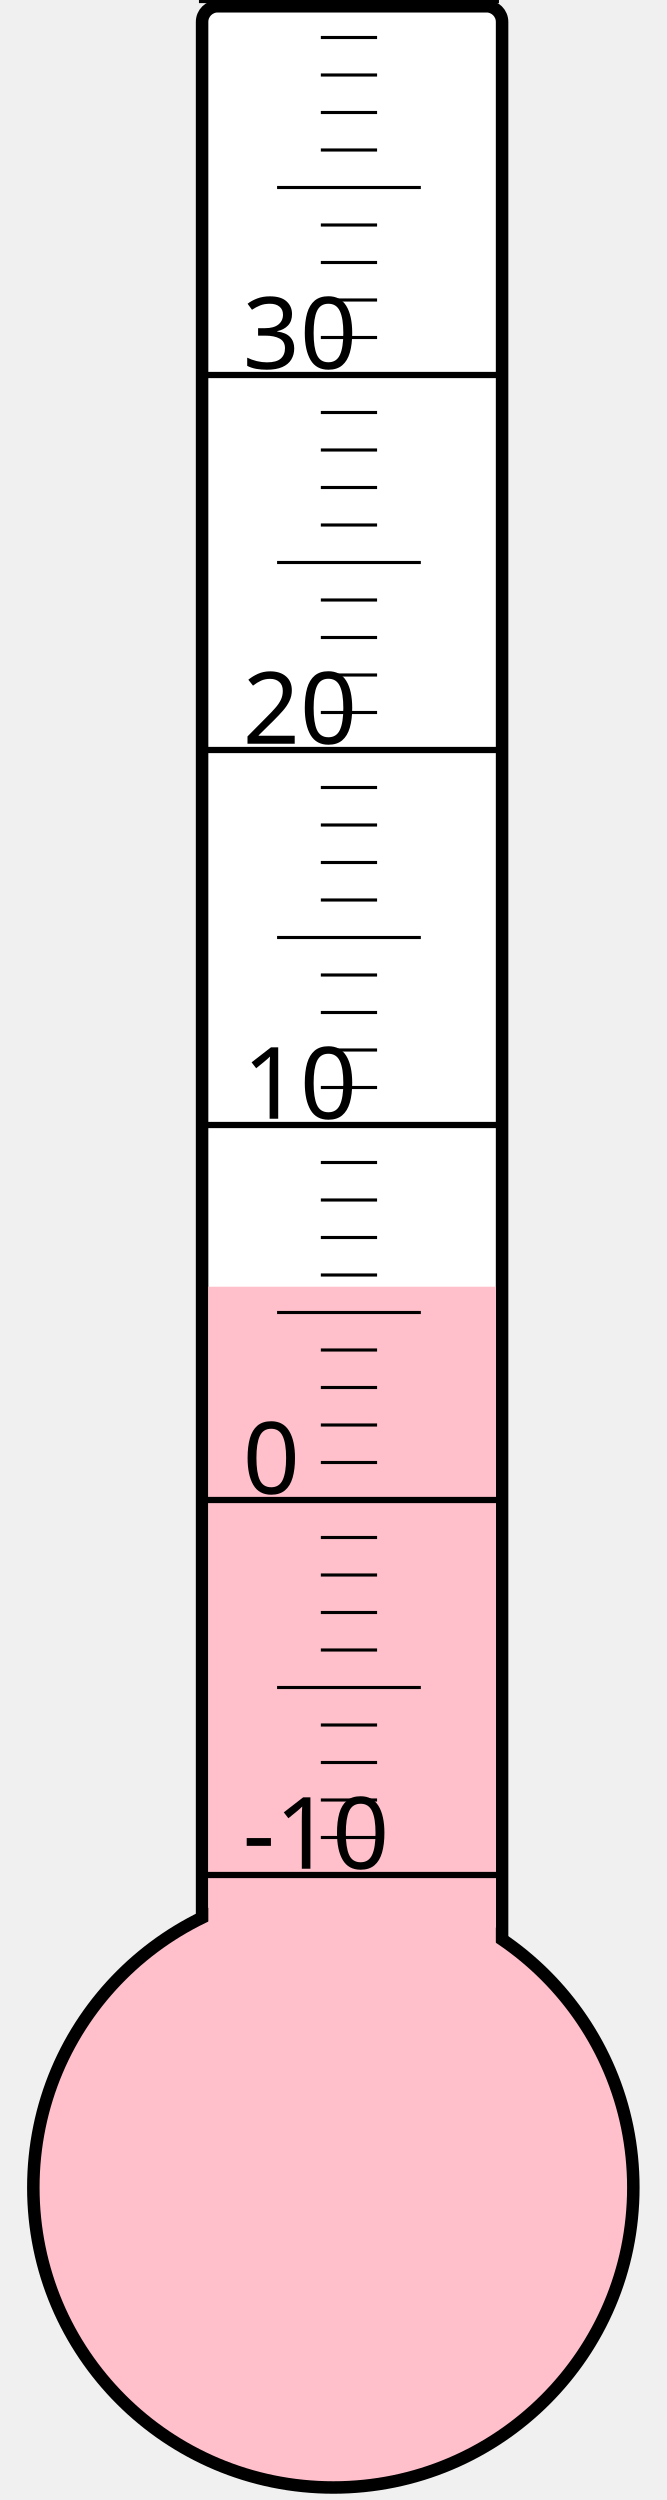
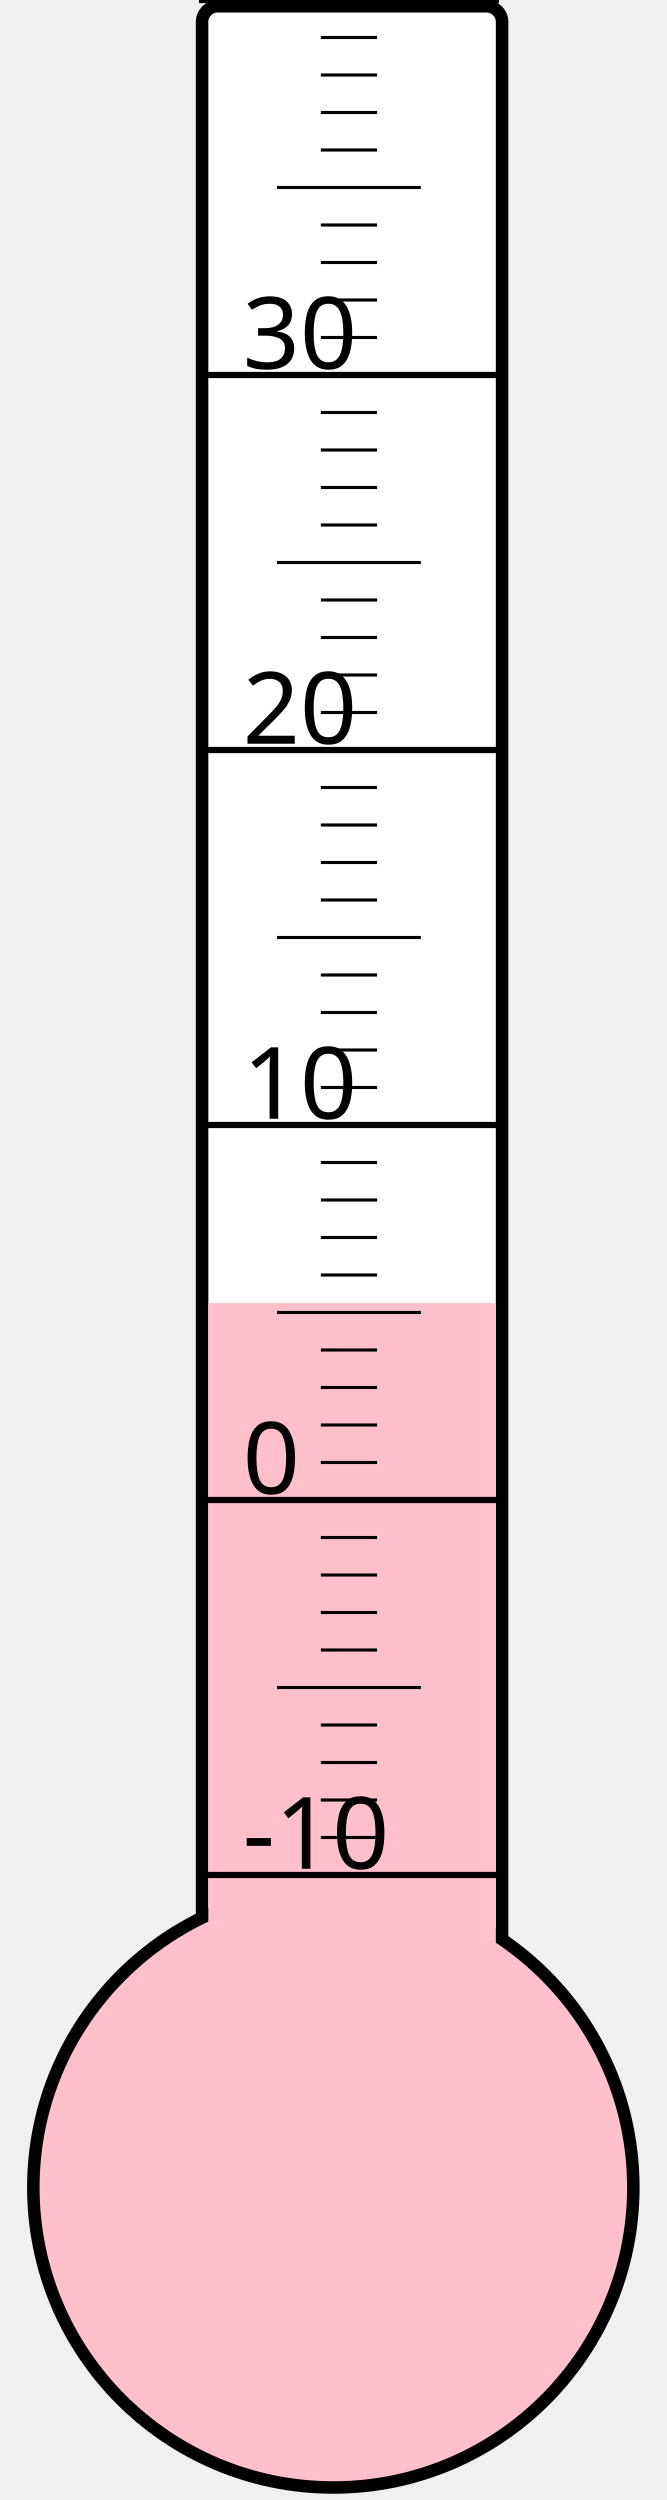
<svg xmlns="http://www.w3.org/2000/svg" width="40px" height="150px" viewBox="0 0 200 800">
  <rect width="200" height="800" x="0" y="0" style="fill: #ffffeb; fill-opacity: 0;" />
  <rect width="96" height="680" x="58" y="2" rx="5" ry="5" style="fill: white; fill-opacity: 1; stroke: black; stroke-width: 4;" />
  <circle cx="100" cy="700" r="96" style="fill: pink; stroke: black; stroke-width: 4;" />
-   <rect width="92" height="288.25" x="60" y="411.75" style="fill: pink; fill-opacity: 1; stroke-width: 0;" />
+   <rect width="92" height="283.0" x="60" y="417.0" style="fill: pink; fill-opacity: 1; stroke-width: 0;" />
  <text x="71" y="598" style="font-family: sans-serif; font-size: 24pt;">-10</text>
  <text x="71" y="478" style="font-family: sans-serif; font-size: 24pt;">0</text>
  <text x="71" y="358" style="font-family: sans-serif; font-size: 24pt;">10</text>
  <text x="71" y="238" style="font-family: sans-serif; font-size: 24pt;">20</text>
  <text x="71" y="118" style="font-family: sans-serif; font-size: 24pt;">30</text>
  <g style="stroke: black;">
    <line x1="57" y1="600" x2="153" y2="600" style="stroke-width: 2;" />
    <line x1="96" y1="588" x2="114" y2="588" style="stroke-width: 1;" />
    <line x1="96" y1="576" x2="114" y2="576" style="stroke-width: 1;" />
    <line x1="96" y1="564" x2="114" y2="564" style="stroke-width: 1;" />
    <line x1="96" y1="552" x2="114" y2="552" style="stroke-width: 1;" />
    <line x1="82" y1="540" x2="128" y2="540" style="stroke-width: 1;" />
    <line x1="96" y1="528" x2="114" y2="528" style="stroke-width: 1;" />
    <line x1="96" y1="516" x2="114" y2="516" style="stroke-width: 1;" />
    <line x1="96" y1="504" x2="114" y2="504" style="stroke-width: 1;" />
    <line x1="96" y1="492" x2="114" y2="492" style="stroke-width: 1;" />
    <line x1="57" y1="480" x2="153" y2="480" style="stroke-width: 2;" />
    <line x1="96" y1="468" x2="114" y2="468" style="stroke-width: 1;" />
    <line x1="96" y1="456" x2="114" y2="456" style="stroke-width: 1;" />
    <line x1="96" y1="444" x2="114" y2="444" style="stroke-width: 1;" />
    <line x1="96" y1="432" x2="114" y2="432" style="stroke-width: 1;" />
    <line x1="82" y1="420" x2="128" y2="420" style="stroke-width: 1;" />
    <line x1="96" y1="408" x2="114" y2="408" style="stroke-width: 1;" />
    <line x1="96" y1="396" x2="114" y2="396" style="stroke-width: 1;" />
    <line x1="96" y1="384" x2="114" y2="384" style="stroke-width: 1;" />
    <line x1="96" y1="372" x2="114" y2="372" style="stroke-width: 1;" />
    <line x1="57" y1="360" x2="153" y2="360" style="stroke-width: 2;" />
    <line x1="96" y1="348" x2="114" y2="348" style="stroke-width: 1;" />
    <line x1="96" y1="336" x2="114" y2="336" style="stroke-width: 1;" />
    <line x1="96" y1="324" x2="114" y2="324" style="stroke-width: 1;" />
    <line x1="96" y1="312" x2="114" y2="312" style="stroke-width: 1;" />
    <line x1="82" y1="300" x2="128" y2="300" style="stroke-width: 1;" />
    <line x1="96" y1="288" x2="114" y2="288" style="stroke-width: 1;" />
    <line x1="96" y1="276" x2="114" y2="276" style="stroke-width: 1;" />
    <line x1="96" y1="264" x2="114" y2="264" style="stroke-width: 1;" />
    <line x1="96" y1="252" x2="114" y2="252" style="stroke-width: 1;" />
    <line x1="57" y1="240" x2="153" y2="240" style="stroke-width: 2;" />
    <line x1="96" y1="228" x2="114" y2="228" style="stroke-width: 1;" />
    <line x1="96" y1="216" x2="114" y2="216" style="stroke-width: 1;" />
    <line x1="96" y1="204" x2="114" y2="204" style="stroke-width: 1;" />
    <line x1="96" y1="192" x2="114" y2="192" style="stroke-width: 1;" />
    <line x1="82" y1="180" x2="128" y2="180" style="stroke-width: 1;" />
    <line x1="96" y1="168" x2="114" y2="168" style="stroke-width: 1;" />
    <line x1="96" y1="156" x2="114" y2="156" style="stroke-width: 1;" />
    <line x1="96" y1="144" x2="114" y2="144" style="stroke-width: 1;" />
    <line x1="96" y1="132" x2="114" y2="132" style="stroke-width: 1;" />
    <line x1="57" y1="120" x2="153" y2="120" style="stroke-width: 2;" />
    <line x1="96" y1="108" x2="114" y2="108" style="stroke-width: 1;" />
    <line x1="96" y1="96" x2="114" y2="96" style="stroke-width: 1;" />
    <line x1="96" y1="84" x2="114" y2="84" style="stroke-width: 1;" />
    <line x1="96" y1="72" x2="114" y2="72" style="stroke-width: 1;" />
    <line x1="82" y1="60" x2="128" y2="60" style="stroke-width: 1;" />
    <line x1="96" y1="48" x2="114" y2="48" style="stroke-width: 1;" />
    <line x1="96" y1="36" x2="114" y2="36" style="stroke-width: 1;" />
    <line x1="96" y1="24" x2="114" y2="24" style="stroke-width: 1;" />
    <line x1="96" y1="12" x2="114" y2="12" style="stroke-width: 1;" />
    <line x1="57" y1="0" x2="153" y2="0" style="stroke-width: 2;" />
  </g>
</svg>
